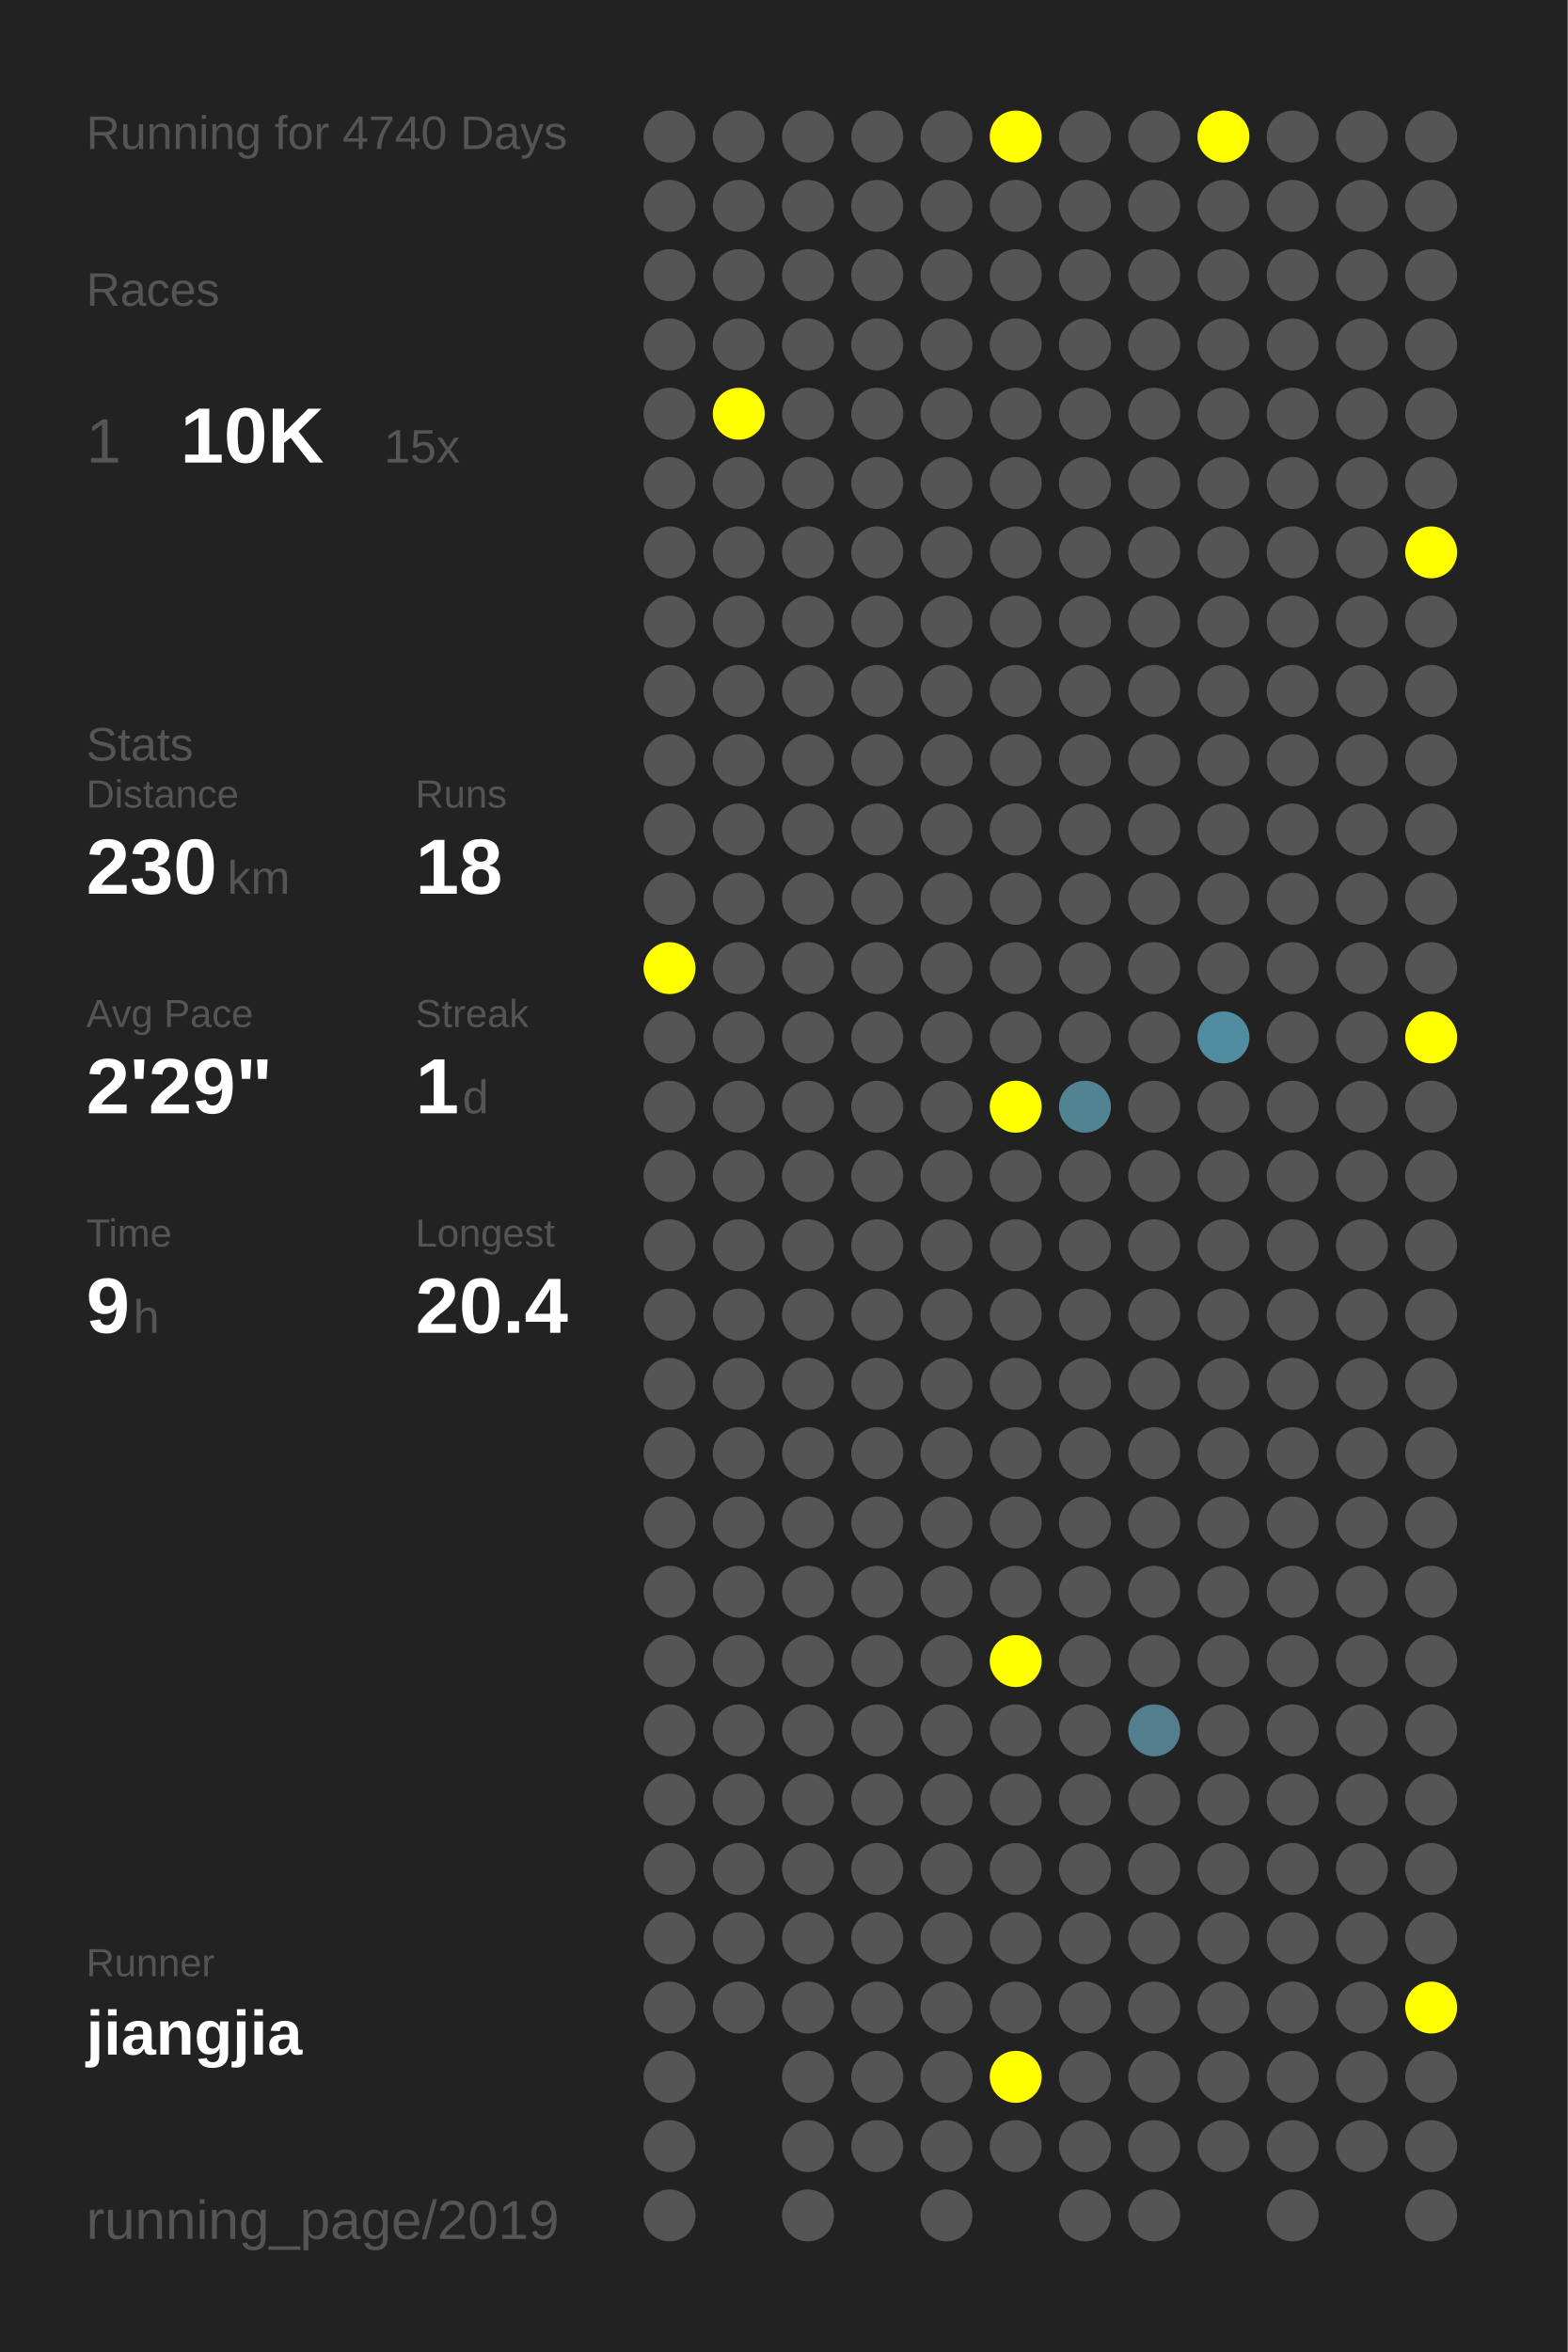
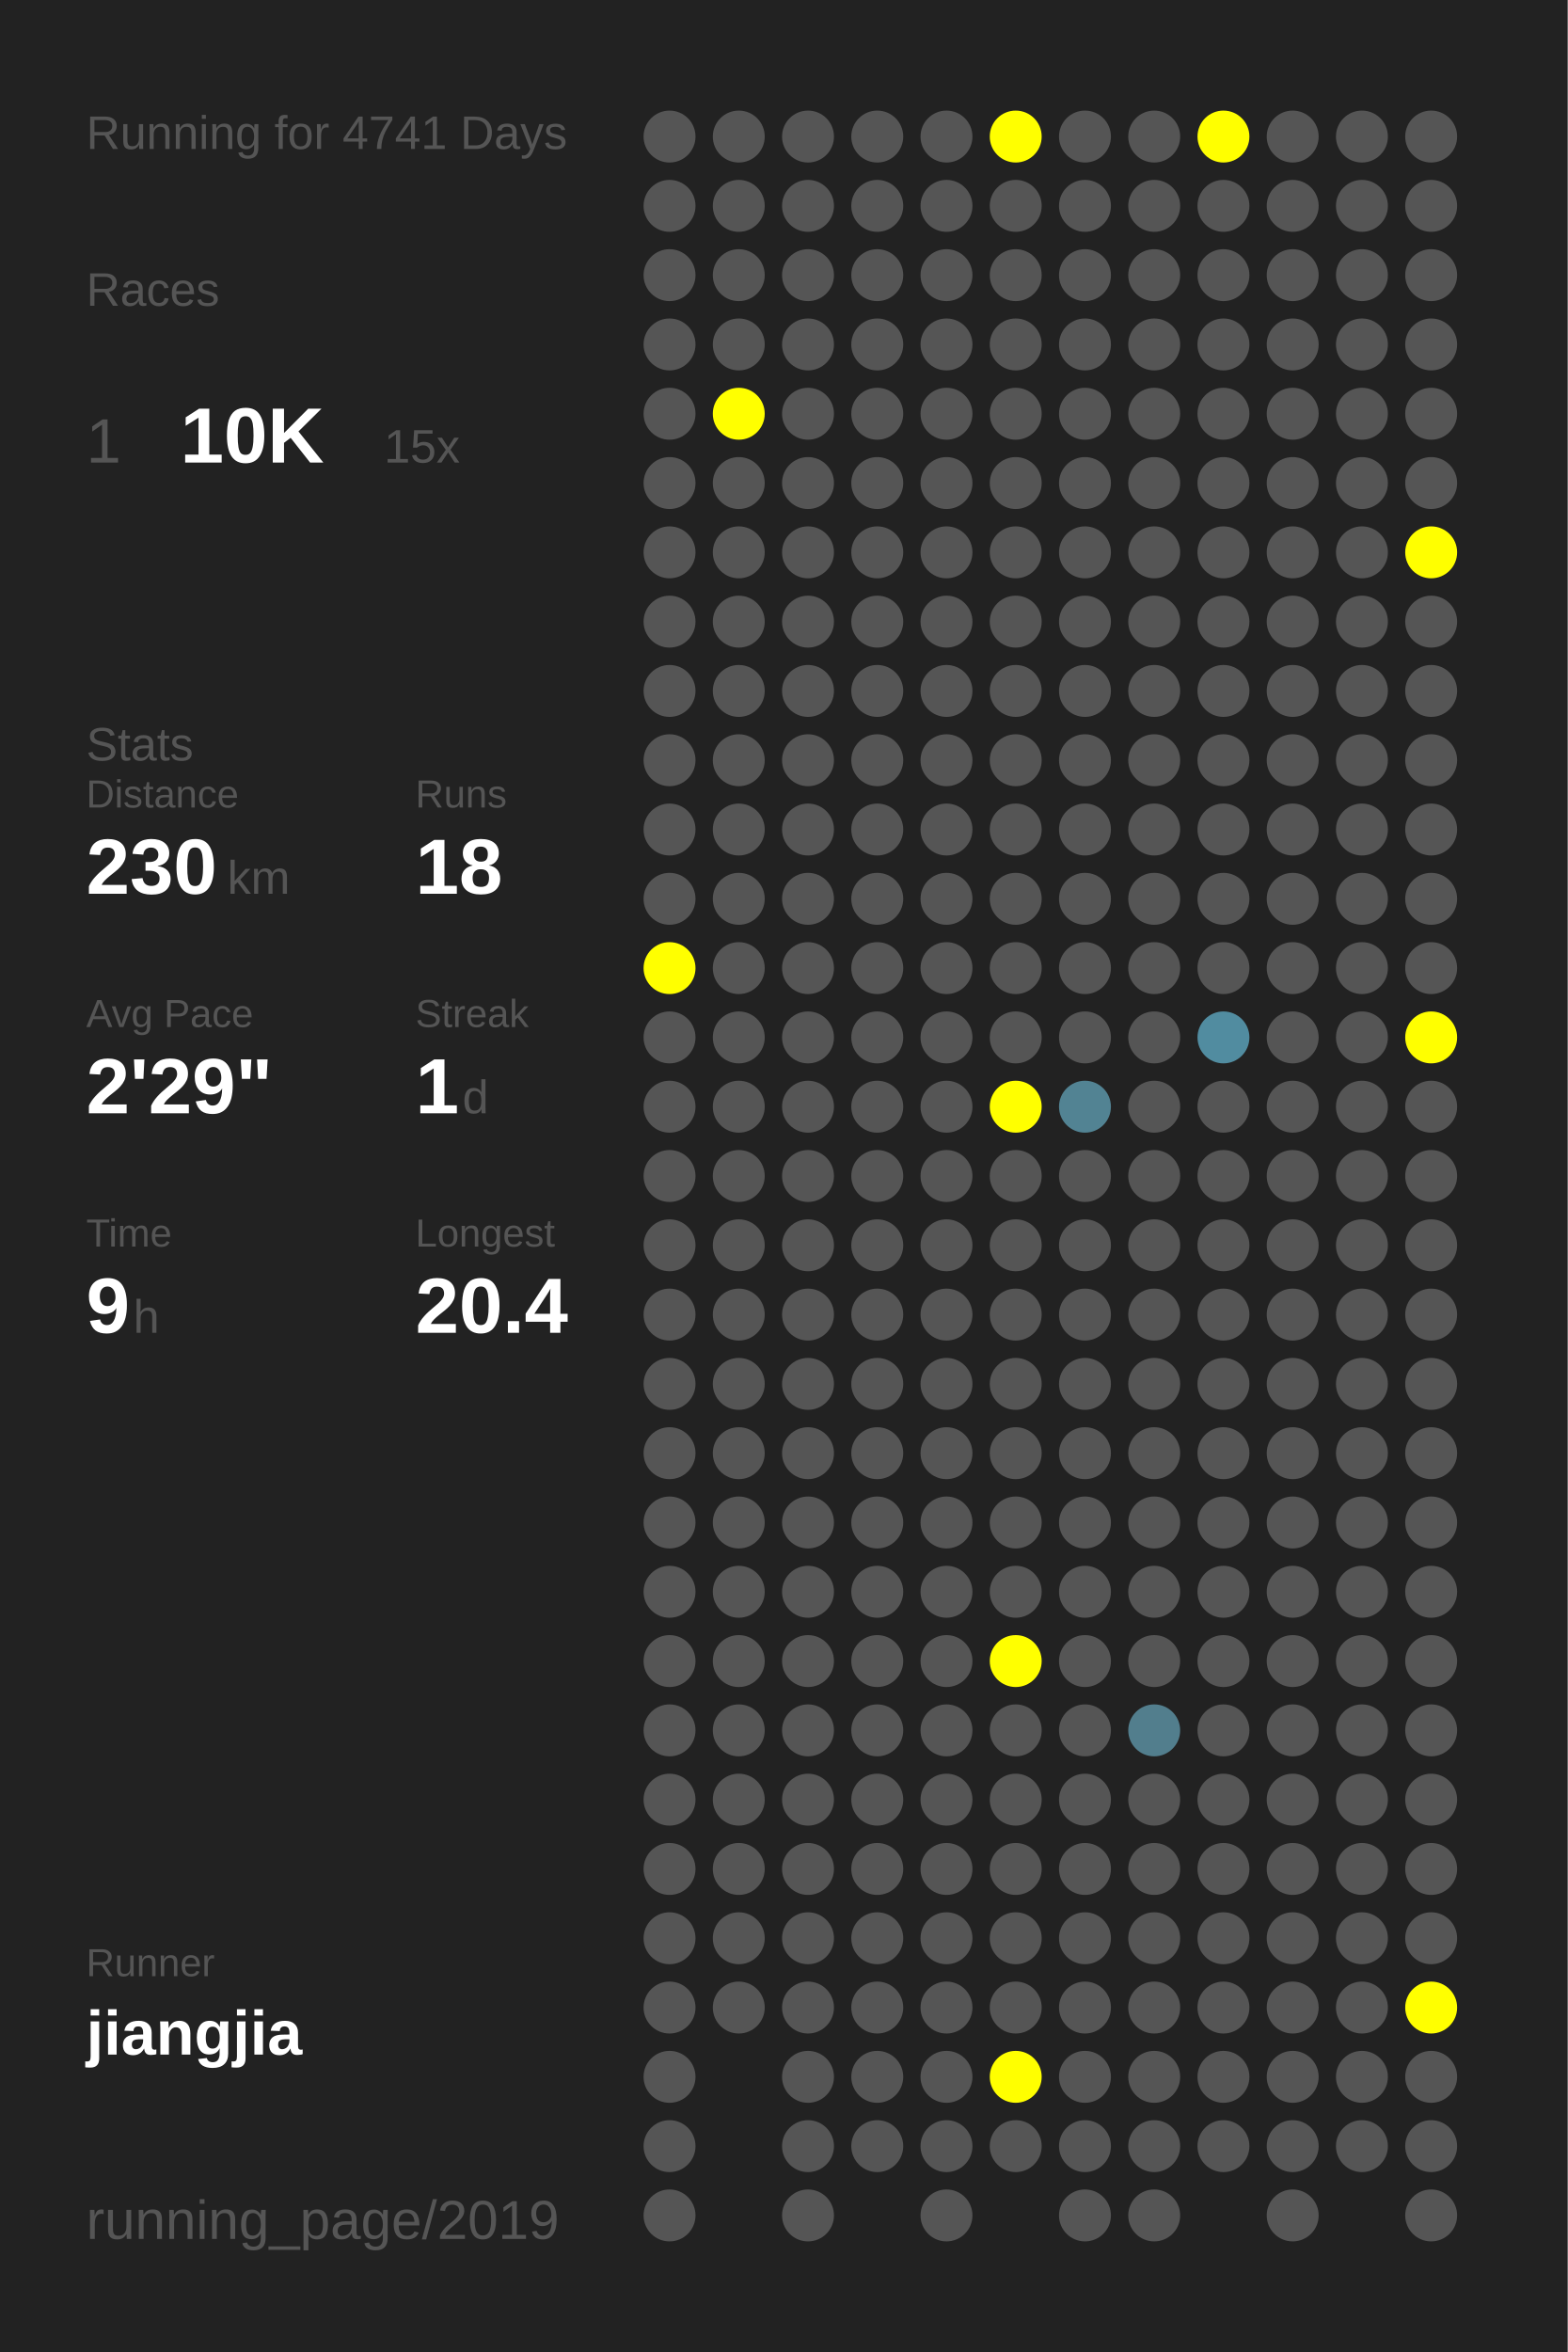
<svg xmlns="http://www.w3.org/2000/svg" baseProfile="full" height="300mm" version="1.1" viewBox="0,0,200,300" width="200mm">
  <defs />
  <rect fill="#222222" height="300" width="200" x="0" y="0" />
-   <text fill="#555555" style="font-size:6px; font-family:Arial;" x="11" y="19">Running for 4740 Days</text>
+   <text fill="#555555" style="font-size:6px; font-family:Arial;" x="11" y="19">Running for 4741 Days</text>
  <text fill="#555555" style="font-size:6px; font-family:Arial;" x="11" y="39">Races</text>
  <text fill="#555555" style="font-size:8px; font-family:Arial;" x="11" y="59">1</text>
  <text fill="#FFFFFF" style="font-size:10px; font-family:Arial; font-weight:bold;" x="23" y="59">10K</text>
  <text fill="#555555" style="font-size:6px; font-family:Arial;" x="49" y="59">15x</text>
  <text fill="#555555" style="font-size:6px; font-family:Arial;" x="11" y="97">Stats</text>
  <text fill="#555555" style="font-size:5px; font-family:Arial;" x="11" y="103">Distance</text>
  <text fill="#FFFFFF" style="font-size:10px; font-family:Arial; font-weight:bold;" x="11" y="114">230</text>
  <text fill="#555555" style="font-size:6px; font-family:Arial;" x="29" y="114">km</text>
  <text fill="#555555" style="font-size:5px; font-family:Arial;" x="53" y="103">Runs</text>
  <text fill="#FFFFFF" style="font-size:10px; font-family:Arial; font-weight:bold;" x="53" y="114">18</text>
  <text fill="#555555" style="font-size:5px; font-family:Arial;" x="11" y="131">Avg Pace</text>
  <text fill="#FFFFFF" style="font-size:10px; font-family:Arial; font-weight:bold;" x="11" y="142">2'29"</text>
  <text fill="#555555" style="font-size:5px; font-family:Arial;" x="53" y="131">Streak</text>
  <text fill="#FFFFFF" style="font-size:10px; font-family:Arial; font-weight:bold;" x="53" y="142">1</text>
  <text fill="#555555" style="font-size:6px; font-family:Arial;" x="59" y="142">d</text>
  <text fill="#555555" style="font-size:5px; font-family:Arial;" x="11" y="159">Time</text>
  <text fill="#FFFFFF" style="font-size:10px; font-family:Arial; font-weight:bold;" x="11" y="170">9</text>
  <text fill="#555555" style="font-size:6px; font-family:Arial;" x="17" y="170">h</text>
  <text fill="#555555" style="font-size:5px; font-family:Arial;" x="53" y="159">Longest</text>
  <text fill="#FFFFFF" style="font-size:10px; font-family:Arial; font-weight:bold;" x="53" y="170">20.4</text>
  <text fill="#555555" style="font-size:5px; font-family:Arial;" x="11" y="252.065">Runner</text>
  <text fill="#FFFFFF" style="font-size:8px; font-family:Arial; font-weight:bold;" x="11" y="262.065">jiangjia</text>
  <text fill="#555555" style="font-size:7px; font-family:Arial;" x="11" y="285.581">running_page/2019</text>
  <circle cx="85.417" cy="17.419" fill="#555555" r="3.312" />
  <circle cx="85.417" cy="26.258" fill="#555555" r="3.312" />
  <circle cx="85.417" cy="35.097" fill="#555555" r="3.312" />
  <circle cx="85.417" cy="43.935" fill="#555555" r="3.312" />
  <circle cx="85.417" cy="52.774" fill="#555555" r="3.312" />
  <circle cx="85.417" cy="61.613" fill="#555555" r="3.312" />
  <circle cx="85.417" cy="70.452" fill="#555555" r="3.312" />
  <circle cx="85.417" cy="79.29" fill="#555555" r="3.312" />
  <circle cx="85.417" cy="88.129" fill="#555555" r="3.312" />
  <circle cx="85.417" cy="96.968" fill="#555555" r="3.312" />
  <circle cx="85.417" cy="105.806" fill="#555555" r="3.312" />
  <circle cx="85.417" cy="114.645" fill="#555555" r="3.312" />
  <circle cx="85.417" cy="123.484" fill="#FFFF00" r="3.312" />
  <circle cx="85.417" cy="132.323" fill="#555555" r="3.312" />
  <circle cx="85.417" cy="141.161" fill="#555555" r="3.312" />
  <circle cx="85.417" cy="150" fill="#555555" r="3.312" />
  <circle cx="85.417" cy="158.839" fill="#555555" r="3.312" />
  <circle cx="85.417" cy="167.677" fill="#555555" r="3.312" />
  <circle cx="85.417" cy="176.516" fill="#555555" r="3.312" />
  <circle cx="85.417" cy="185.355" fill="#555555" r="3.312" />
  <circle cx="85.417" cy="194.194" fill="#555555" r="3.312" />
  <circle cx="85.417" cy="203.032" fill="#555555" r="3.312" />
  <circle cx="85.417" cy="211.871" fill="#555555" r="3.312" />
  <circle cx="85.417" cy="220.71" fill="#555555" r="3.312" />
  <circle cx="85.417" cy="229.548" fill="#555555" r="3.312" />
  <circle cx="85.417" cy="238.387" fill="#555555" r="3.312" />
  <circle cx="85.417" cy="247.226" fill="#555555" r="3.312" />
  <circle cx="85.417" cy="256.065" fill="#555555" r="3.312" />
  <circle cx="85.417" cy="264.903" fill="#555555" r="3.312" />
  <circle cx="85.417" cy="273.742" fill="#555555" r="3.312" />
  <circle cx="85.417" cy="282.581" fill="#555555" r="3.312" />
  <circle cx="94.25" cy="17.419" fill="#555555" r="3.312" />
  <circle cx="94.25" cy="26.258" fill="#555555" r="3.312" />
  <circle cx="94.25" cy="35.097" fill="#555555" r="3.312" />
  <circle cx="94.25" cy="43.935" fill="#555555" r="3.312" />
  <circle cx="94.25" cy="52.774" fill="#FFFF00" r="3.312" />
  <circle cx="94.25" cy="61.613" fill="#555555" r="3.312" />
  <circle cx="94.25" cy="70.452" fill="#555555" r="3.312" />
  <circle cx="94.25" cy="79.29" fill="#555555" r="3.312" />
  <circle cx="94.25" cy="88.129" fill="#555555" r="3.312" />
  <circle cx="94.25" cy="96.968" fill="#555555" r="3.312" />
  <circle cx="94.25" cy="105.806" fill="#555555" r="3.312" />
  <circle cx="94.25" cy="114.645" fill="#555555" r="3.312" />
  <circle cx="94.25" cy="123.484" fill="#555555" r="3.312" />
  <circle cx="94.25" cy="132.323" fill="#555555" r="3.312" />
  <circle cx="94.25" cy="141.161" fill="#555555" r="3.312" />
  <circle cx="94.25" cy="150" fill="#555555" r="3.312" />
  <circle cx="94.25" cy="158.839" fill="#555555" r="3.312" />
  <circle cx="94.25" cy="167.677" fill="#555555" r="3.312" />
  <circle cx="94.25" cy="176.516" fill="#555555" r="3.312" />
  <circle cx="94.25" cy="185.355" fill="#555555" r="3.312" />
  <circle cx="94.25" cy="194.194" fill="#555555" r="3.312" />
  <circle cx="94.25" cy="203.032" fill="#555555" r="3.312" />
  <circle cx="94.25" cy="211.871" fill="#555555" r="3.312" />
  <circle cx="94.25" cy="220.71" fill="#555555" r="3.312" />
  <circle cx="94.25" cy="229.548" fill="#555555" r="3.312" />
  <circle cx="94.25" cy="238.387" fill="#555555" r="3.312" />
  <circle cx="94.25" cy="247.226" fill="#555555" r="3.312" />
  <circle cx="94.25" cy="256.065" fill="#555555" r="3.312" />
  <circle cx="103.083" cy="17.419" fill="#555555" r="3.312" />
  <circle cx="103.083" cy="26.258" fill="#555555" r="3.312" />
  <circle cx="103.083" cy="35.097" fill="#555555" r="3.312" />
  <circle cx="103.083" cy="43.935" fill="#555555" r="3.312" />
  <circle cx="103.083" cy="52.774" fill="#555555" r="3.312" />
  <circle cx="103.083" cy="61.613" fill="#555555" r="3.312" />
  <circle cx="103.083" cy="70.452" fill="#555555" r="3.312" />
  <circle cx="103.083" cy="79.29" fill="#555555" r="3.312" />
  <circle cx="103.083" cy="88.129" fill="#555555" r="3.312" />
  <circle cx="103.083" cy="96.968" fill="#555555" r="3.312" />
  <circle cx="103.083" cy="105.806" fill="#555555" r="3.312" />
  <circle cx="103.083" cy="114.645" fill="#555555" r="3.312" />
  <circle cx="103.083" cy="123.484" fill="#555555" r="3.312" />
  <circle cx="103.083" cy="132.323" fill="#555555" r="3.312" />
  <circle cx="103.083" cy="141.161" fill="#555555" r="3.312" />
  <circle cx="103.083" cy="150" fill="#555555" r="3.312" />
  <circle cx="103.083" cy="158.839" fill="#555555" r="3.312" />
  <circle cx="103.083" cy="167.677" fill="#555555" r="3.312" />
  <circle cx="103.083" cy="176.516" fill="#555555" r="3.312" />
  <circle cx="103.083" cy="185.355" fill="#555555" r="3.312" />
  <circle cx="103.083" cy="194.194" fill="#555555" r="3.312" />
  <circle cx="103.083" cy="203.032" fill="#555555" r="3.312" />
  <circle cx="103.083" cy="211.871" fill="#555555" r="3.312" />
  <circle cx="103.083" cy="220.71" fill="#555555" r="3.312" />
  <circle cx="103.083" cy="229.548" fill="#555555" r="3.312" />
  <circle cx="103.083" cy="238.387" fill="#555555" r="3.312" />
  <circle cx="103.083" cy="247.226" fill="#555555" r="3.312" />
  <circle cx="103.083" cy="256.065" fill="#555555" r="3.312" />
  <circle cx="103.083" cy="264.903" fill="#555555" r="3.312" />
  <circle cx="103.083" cy="273.742" fill="#555555" r="3.312" />
  <circle cx="103.083" cy="282.581" fill="#555555" r="3.312" />
  <circle cx="111.917" cy="17.419" fill="#555555" r="3.312" />
  <circle cx="111.917" cy="26.258" fill="#555555" r="3.312" />
  <circle cx="111.917" cy="35.097" fill="#555555" r="3.312" />
  <circle cx="111.917" cy="43.935" fill="#555555" r="3.312" />
  <circle cx="111.917" cy="52.774" fill="#555555" r="3.312" />
  <circle cx="111.917" cy="61.613" fill="#555555" r="3.312" />
  <circle cx="111.917" cy="70.452" fill="#555555" r="3.312" />
  <circle cx="111.917" cy="79.29" fill="#555555" r="3.312" />
  <circle cx="111.917" cy="88.129" fill="#555555" r="3.312" />
  <circle cx="111.917" cy="96.968" fill="#555555" r="3.312" />
  <circle cx="111.917" cy="105.806" fill="#555555" r="3.312" />
  <circle cx="111.917" cy="114.645" fill="#555555" r="3.312" />
  <circle cx="111.917" cy="123.484" fill="#555555" r="3.312" />
  <circle cx="111.917" cy="132.323" fill="#555555" r="3.312" />
  <circle cx="111.917" cy="141.161" fill="#555555" r="3.312" />
  <circle cx="111.917" cy="150" fill="#555555" r="3.312" />
  <circle cx="111.917" cy="158.839" fill="#555555" r="3.312" />
  <circle cx="111.917" cy="167.677" fill="#555555" r="3.312" />
  <circle cx="111.917" cy="176.516" fill="#555555" r="3.312" />
  <circle cx="111.917" cy="185.355" fill="#555555" r="3.312" />
  <circle cx="111.917" cy="194.194" fill="#555555" r="3.312" />
  <circle cx="111.917" cy="203.032" fill="#555555" r="3.312" />
  <circle cx="111.917" cy="211.871" fill="#555555" r="3.312" />
  <circle cx="111.917" cy="220.71" fill="#555555" r="3.312" />
  <circle cx="111.917" cy="229.548" fill="#555555" r="3.312" />
  <circle cx="111.917" cy="238.387" fill="#555555" r="3.312" />
  <circle cx="111.917" cy="247.226" fill="#555555" r="3.312" />
  <circle cx="111.917" cy="256.065" fill="#555555" r="3.312" />
  <circle cx="111.917" cy="264.903" fill="#555555" r="3.312" />
  <circle cx="111.917" cy="273.742" fill="#555555" r="3.312" />
  <circle cx="120.75" cy="17.419" fill="#555555" r="3.312" />
  <circle cx="120.75" cy="26.258" fill="#555555" r="3.312" />
  <circle cx="120.75" cy="35.097" fill="#555555" r="3.312" />
  <circle cx="120.75" cy="43.935" fill="#555555" r="3.312" />
  <circle cx="120.75" cy="52.774" fill="#555555" r="3.312" />
  <circle cx="120.75" cy="61.613" fill="#555555" r="3.312" />
  <circle cx="120.75" cy="70.452" fill="#555555" r="3.312" />
  <circle cx="120.75" cy="79.29" fill="#555555" r="3.312" />
  <circle cx="120.75" cy="88.129" fill="#555555" r="3.312" />
  <circle cx="120.75" cy="96.968" fill="#555555" r="3.312" />
  <circle cx="120.75" cy="105.806" fill="#555555" r="3.312" />
  <circle cx="120.75" cy="114.645" fill="#555555" r="3.312" />
  <circle cx="120.75" cy="123.484" fill="#555555" r="3.312" />
  <circle cx="120.75" cy="132.323" fill="#555555" r="3.312" />
  <circle cx="120.75" cy="141.161" fill="#555555" r="3.312" />
  <circle cx="120.75" cy="150" fill="#555555" r="3.312" />
  <circle cx="120.75" cy="158.839" fill="#555555" r="3.312" />
  <circle cx="120.75" cy="167.677" fill="#555555" r="3.312" />
  <circle cx="120.75" cy="176.516" fill="#555555" r="3.312" />
  <circle cx="120.75" cy="185.355" fill="#555555" r="3.312" />
  <circle cx="120.75" cy="194.194" fill="#555555" r="3.312" />
  <circle cx="120.75" cy="203.032" fill="#555555" r="3.312" />
  <circle cx="120.75" cy="211.871" fill="#555555" r="3.312" />
  <circle cx="120.75" cy="220.71" fill="#555555" r="3.312" />
  <circle cx="120.75" cy="229.548" fill="#555555" r="3.312" />
  <circle cx="120.75" cy="238.387" fill="#555555" r="3.312" />
  <circle cx="120.75" cy="247.226" fill="#555555" r="3.312" />
  <circle cx="120.75" cy="256.065" fill="#555555" r="3.312" />
  <circle cx="120.75" cy="264.903" fill="#555555" r="3.312" />
  <circle cx="120.75" cy="273.742" fill="#555555" r="3.312" />
  <circle cx="120.75" cy="282.581" fill="#555555" r="3.312" />
  <circle cx="129.583" cy="17.419" fill="#FFFF00" r="3.312" />
  <circle cx="129.583" cy="26.258" fill="#555555" r="3.312" />
  <circle cx="129.583" cy="35.097" fill="#555555" r="3.312" />
  <circle cx="129.583" cy="43.935" fill="#555555" r="3.312" />
  <circle cx="129.583" cy="52.774" fill="#555555" r="3.312" />
  <circle cx="129.583" cy="61.613" fill="#555555" r="3.312" />
  <circle cx="129.583" cy="70.452" fill="#555555" r="3.312" />
  <circle cx="129.583" cy="79.29" fill="#555555" r="3.312" />
  <circle cx="129.583" cy="88.129" fill="#555555" r="3.312" />
  <circle cx="129.583" cy="96.968" fill="#555555" r="3.312" />
  <circle cx="129.583" cy="105.806" fill="#555555" r="3.312" />
  <circle cx="129.583" cy="114.645" fill="#555555" r="3.312" />
  <circle cx="129.583" cy="123.484" fill="#555555" r="3.312" />
  <circle cx="129.583" cy="132.323" fill="#555555" r="3.312" />
  <circle cx="129.583" cy="141.161" fill="#FFFF00" r="3.312" />
  <circle cx="129.583" cy="150" fill="#555555" r="3.312" />
  <circle cx="129.583" cy="158.839" fill="#555555" r="3.312" />
  <circle cx="129.583" cy="167.677" fill="#555555" r="3.312" />
  <circle cx="129.583" cy="176.516" fill="#555555" r="3.312" />
  <circle cx="129.583" cy="185.355" fill="#555555" r="3.312" />
  <circle cx="129.583" cy="194.194" fill="#555555" r="3.312" />
  <circle cx="129.583" cy="203.032" fill="#555555" r="3.312" />
  <circle cx="129.583" cy="211.871" fill="#FFFF00" r="3.312" />
  <circle cx="129.583" cy="220.71" fill="#555555" r="3.312" />
  <circle cx="129.583" cy="229.548" fill="#555555" r="3.312" />
  <circle cx="129.583" cy="238.387" fill="#555555" r="3.312" />
  <circle cx="129.583" cy="247.226" fill="#555555" r="3.312" />
  <circle cx="129.583" cy="256.065" fill="#555555" r="3.312" />
  <circle cx="129.583" cy="264.903" fill="#FFFF00" r="3.312" />
  <circle cx="129.583" cy="273.742" fill="#555555" r="3.312" />
  <circle cx="138.417" cy="17.419" fill="#555555" r="3.312" />
  <circle cx="138.417" cy="26.258" fill="#555555" r="3.312" />
  <circle cx="138.417" cy="35.097" fill="#555555" r="3.312" />
  <circle cx="138.417" cy="43.935" fill="#555555" r="3.312" />
  <circle cx="138.417" cy="52.774" fill="#555555" r="3.312" />
  <circle cx="138.417" cy="61.613" fill="#555555" r="3.312" />
  <circle cx="138.417" cy="70.452" fill="#555555" r="3.312" />
  <circle cx="138.417" cy="79.29" fill="#555555" r="3.312" />
  <circle cx="138.417" cy="88.129" fill="#555555" r="3.312" />
  <circle cx="138.417" cy="96.968" fill="#555555" r="3.312" />
  <circle cx="138.417" cy="105.806" fill="#555555" r="3.312" />
  <circle cx="138.417" cy="114.645" fill="#555555" r="3.312" />
  <circle cx="138.417" cy="123.484" fill="#555555" r="3.312" />
  <circle cx="138.417" cy="132.323" fill="#555555" r="3.312" />
  <circle cx="138.417" cy="141.161" fill="#528393" r="3.312" />
  <circle cx="138.417" cy="150" fill="#555555" r="3.312" />
  <circle cx="138.417" cy="158.839" fill="#555555" r="3.312" />
  <circle cx="138.417" cy="167.677" fill="#555555" r="3.312" />
  <circle cx="138.417" cy="176.516" fill="#555555" r="3.312" />
  <circle cx="138.417" cy="185.355" fill="#555555" r="3.312" />
  <circle cx="138.417" cy="194.194" fill="#555555" r="3.312" />
  <circle cx="138.417" cy="203.032" fill="#555555" r="3.312" />
  <circle cx="138.417" cy="211.871" fill="#555555" r="3.312" />
  <circle cx="138.417" cy="220.71" fill="#555555" r="3.312" />
  <circle cx="138.417" cy="229.548" fill="#555555" r="3.312" />
  <circle cx="138.417" cy="238.387" fill="#555555" r="3.312" />
  <circle cx="138.417" cy="247.226" fill="#555555" r="3.312" />
  <circle cx="138.417" cy="256.065" fill="#555555" r="3.312" />
  <circle cx="138.417" cy="264.903" fill="#555555" r="3.312" />
  <circle cx="138.417" cy="273.742" fill="#555555" r="3.312" />
  <circle cx="138.417" cy="282.581" fill="#555555" r="3.312" />
  <circle cx="147.25" cy="17.419" fill="#555555" r="3.312" />
  <circle cx="147.25" cy="26.258" fill="#555555" r="3.312" />
  <circle cx="147.25" cy="35.097" fill="#555555" r="3.312" />
  <circle cx="147.25" cy="43.935" fill="#555555" r="3.312" />
  <circle cx="147.25" cy="52.774" fill="#555555" r="3.312" />
  <circle cx="147.25" cy="61.613" fill="#555555" r="3.312" />
  <circle cx="147.25" cy="70.452" fill="#555555" r="3.312" />
  <circle cx="147.25" cy="79.29" fill="#555555" r="3.312" />
  <circle cx="147.25" cy="88.129" fill="#555555" r="3.312" />
  <circle cx="147.25" cy="96.968" fill="#555555" r="3.312" />
  <circle cx="147.25" cy="105.806" fill="#555555" r="3.312" />
  <circle cx="147.25" cy="114.645" fill="#555555" r="3.312" />
  <circle cx="147.25" cy="123.484" fill="#555555" r="3.312" />
  <circle cx="147.25" cy="132.323" fill="#555555" r="3.312" />
  <circle cx="147.25" cy="141.161" fill="#555555" r="3.312" />
  <circle cx="147.25" cy="150" fill="#555555" r="3.312" />
  <circle cx="147.25" cy="158.839" fill="#555555" r="3.312" />
  <circle cx="147.25" cy="167.677" fill="#555555" r="3.312" />
  <circle cx="147.25" cy="176.516" fill="#555555" r="3.312" />
  <circle cx="147.25" cy="185.355" fill="#555555" r="3.312" />
  <circle cx="147.25" cy="194.194" fill="#555555" r="3.312" />
  <circle cx="147.25" cy="203.032" fill="#555555" r="3.312" />
  <circle cx="147.25" cy="211.871" fill="#555555" r="3.312" />
  <circle cx="147.25" cy="220.71" fill="#527e8d" r="3.312" />
  <circle cx="147.25" cy="229.548" fill="#555555" r="3.312" />
  <circle cx="147.25" cy="238.387" fill="#555555" r="3.312" />
  <circle cx="147.25" cy="247.226" fill="#555555" r="3.312" />
  <circle cx="147.25" cy="256.065" fill="#555555" r="3.312" />
  <circle cx="147.25" cy="264.903" fill="#555555" r="3.312" />
  <circle cx="147.25" cy="273.742" fill="#555555" r="3.312" />
  <circle cx="147.25" cy="282.581" fill="#555555" r="3.312" />
  <circle cx="156.083" cy="17.419" fill="#FFFF00" r="3.312" />
  <circle cx="156.083" cy="26.258" fill="#555555" r="3.312" />
  <circle cx="156.083" cy="35.097" fill="#555555" r="3.312" />
  <circle cx="156.083" cy="43.935" fill="#555555" r="3.312" />
  <circle cx="156.083" cy="52.774" fill="#555555" r="3.312" />
  <circle cx="156.083" cy="61.613" fill="#555555" r="3.312" />
  <circle cx="156.083" cy="70.452" fill="#555555" r="3.312" />
  <circle cx="156.083" cy="79.29" fill="#555555" r="3.312" />
  <circle cx="156.083" cy="88.129" fill="#555555" r="3.312" />
  <circle cx="156.083" cy="96.968" fill="#555555" r="3.312" />
  <circle cx="156.083" cy="105.806" fill="#555555" r="3.312" />
  <circle cx="156.083" cy="114.645" fill="#555555" r="3.312" />
  <circle cx="156.083" cy="123.484" fill="#555555" r="3.312" />
  <circle cx="156.083" cy="132.323" fill="#518ca0" r="3.312" />
  <circle cx="156.083" cy="141.161" fill="#555555" r="3.312" />
  <circle cx="156.083" cy="150" fill="#555555" r="3.312" />
  <circle cx="156.083" cy="158.839" fill="#555555" r="3.312" />
  <circle cx="156.083" cy="167.677" fill="#555555" r="3.312" />
  <circle cx="156.083" cy="176.516" fill="#555555" r="3.312" />
  <circle cx="156.083" cy="185.355" fill="#555555" r="3.312" />
  <circle cx="156.083" cy="194.194" fill="#555555" r="3.312" />
  <circle cx="156.083" cy="203.032" fill="#555555" r="3.312" />
  <circle cx="156.083" cy="211.871" fill="#555555" r="3.312" />
  <circle cx="156.083" cy="220.71" fill="#555555" r="3.312" />
  <circle cx="156.083" cy="229.548" fill="#555555" r="3.312" />
  <circle cx="156.083" cy="238.387" fill="#555555" r="3.312" />
  <circle cx="156.083" cy="247.226" fill="#555555" r="3.312" />
  <circle cx="156.083" cy="256.065" fill="#555555" r="3.312" />
  <circle cx="156.083" cy="264.903" fill="#555555" r="3.312" />
  <circle cx="156.083" cy="273.742" fill="#555555" r="3.312" />
  <circle cx="164.917" cy="17.419" fill="#555555" r="3.312" />
  <circle cx="164.917" cy="26.258" fill="#555555" r="3.312" />
  <circle cx="164.917" cy="35.097" fill="#555555" r="3.312" />
  <circle cx="164.917" cy="43.935" fill="#555555" r="3.312" />
  <circle cx="164.917" cy="52.774" fill="#555555" r="3.312" />
  <circle cx="164.917" cy="61.613" fill="#555555" r="3.312" />
  <circle cx="164.917" cy="70.452" fill="#555555" r="3.312" />
  <circle cx="164.917" cy="79.29" fill="#555555" r="3.312" />
  <circle cx="164.917" cy="88.129" fill="#555555" r="3.312" />
  <circle cx="164.917" cy="96.968" fill="#555555" r="3.312" />
  <circle cx="164.917" cy="105.806" fill="#555555" r="3.312" />
  <circle cx="164.917" cy="114.645" fill="#555555" r="3.312" />
  <circle cx="164.917" cy="123.484" fill="#555555" r="3.312" />
  <circle cx="164.917" cy="132.323" fill="#555555" r="3.312" />
  <circle cx="164.917" cy="141.161" fill="#555555" r="3.312" />
  <circle cx="164.917" cy="150" fill="#555555" r="3.312" />
  <circle cx="164.917" cy="158.839" fill="#555555" r="3.312" />
  <circle cx="164.917" cy="167.677" fill="#555555" r="3.312" />
  <circle cx="164.917" cy="176.516" fill="#555555" r="3.312" />
  <circle cx="164.917" cy="185.355" fill="#555555" r="3.312" />
  <circle cx="164.917" cy="194.194" fill="#555555" r="3.312" />
  <circle cx="164.917" cy="203.032" fill="#555555" r="3.312" />
  <circle cx="164.917" cy="211.871" fill="#555555" r="3.312" />
  <circle cx="164.917" cy="220.71" fill="#555555" r="3.312" />
  <circle cx="164.917" cy="229.548" fill="#555555" r="3.312" />
  <circle cx="164.917" cy="238.387" fill="#555555" r="3.312" />
  <circle cx="164.917" cy="247.226" fill="#555555" r="3.312" />
  <circle cx="164.917" cy="256.065" fill="#555555" r="3.312" />
  <circle cx="164.917" cy="264.903" fill="#555555" r="3.312" />
  <circle cx="164.917" cy="273.742" fill="#555555" r="3.312" />
  <circle cx="164.917" cy="282.581" fill="#555555" r="3.312" />
  <circle cx="173.75" cy="17.419" fill="#555555" r="3.312" />
  <circle cx="173.75" cy="26.258" fill="#555555" r="3.312" />
  <circle cx="173.75" cy="35.097" fill="#555555" r="3.312" />
  <circle cx="173.75" cy="43.935" fill="#555555" r="3.312" />
  <circle cx="173.75" cy="52.774" fill="#555555" r="3.312" />
  <circle cx="173.75" cy="61.613" fill="#555555" r="3.312" />
  <circle cx="173.75" cy="70.452" fill="#555555" r="3.312" />
  <circle cx="173.75" cy="79.29" fill="#555555" r="3.312" />
  <circle cx="173.75" cy="88.129" fill="#555555" r="3.312" />
  <circle cx="173.75" cy="96.968" fill="#555555" r="3.312" />
  <circle cx="173.75" cy="105.806" fill="#555555" r="3.312" />
  <circle cx="173.75" cy="114.645" fill="#555555" r="3.312" />
  <circle cx="173.75" cy="123.484" fill="#555555" r="3.312" />
  <circle cx="173.75" cy="132.323" fill="#555555" r="3.312" />
  <circle cx="173.75" cy="141.161" fill="#555555" r="3.312" />
  <circle cx="173.75" cy="150" fill="#555555" r="3.312" />
  <circle cx="173.75" cy="158.839" fill="#555555" r="3.312" />
  <circle cx="173.75" cy="167.677" fill="#555555" r="3.312" />
  <circle cx="173.75" cy="176.516" fill="#555555" r="3.312" />
  <circle cx="173.75" cy="185.355" fill="#555555" r="3.312" />
  <circle cx="173.75" cy="194.194" fill="#555555" r="3.312" />
  <circle cx="173.75" cy="203.032" fill="#555555" r="3.312" />
  <circle cx="173.75" cy="211.871" fill="#555555" r="3.312" />
  <circle cx="173.75" cy="220.71" fill="#555555" r="3.312" />
  <circle cx="173.75" cy="229.548" fill="#555555" r="3.312" />
  <circle cx="173.75" cy="238.387" fill="#555555" r="3.312" />
  <circle cx="173.75" cy="247.226" fill="#555555" r="3.312" />
  <circle cx="173.75" cy="256.065" fill="#555555" r="3.312" />
  <circle cx="173.75" cy="264.903" fill="#555555" r="3.312" />
  <circle cx="173.75" cy="273.742" fill="#555555" r="3.312" />
  <circle cx="182.583" cy="17.419" fill="#555555" r="3.312" />
  <circle cx="182.583" cy="26.258" fill="#555555" r="3.312" />
  <circle cx="182.583" cy="35.097" fill="#555555" r="3.312" />
  <circle cx="182.583" cy="43.935" fill="#555555" r="3.312" />
  <circle cx="182.583" cy="52.774" fill="#555555" r="3.312" />
  <circle cx="182.583" cy="61.613" fill="#555555" r="3.312" />
  <circle cx="182.583" cy="70.452" fill="#FFFF00" r="3.312" />
  <circle cx="182.583" cy="79.29" fill="#555555" r="3.312" />
  <circle cx="182.583" cy="88.129" fill="#555555" r="3.312" />
  <circle cx="182.583" cy="96.968" fill="#555555" r="3.312" />
  <circle cx="182.583" cy="105.806" fill="#555555" r="3.312" />
  <circle cx="182.583" cy="114.645" fill="#555555" r="3.312" />
  <circle cx="182.583" cy="123.484" fill="#555555" r="3.312" />
  <circle cx="182.583" cy="132.323" fill="#FFFF00" r="3.312" />
  <circle cx="182.583" cy="141.161" fill="#555555" r="3.312" />
  <circle cx="182.583" cy="150" fill="#555555" r="3.312" />
  <circle cx="182.583" cy="158.839" fill="#555555" r="3.312" />
  <circle cx="182.583" cy="167.677" fill="#555555" r="3.312" />
  <circle cx="182.583" cy="176.516" fill="#555555" r="3.312" />
  <circle cx="182.583" cy="185.355" fill="#555555" r="3.312" />
  <circle cx="182.583" cy="194.194" fill="#555555" r="3.312" />
  <circle cx="182.583" cy="203.032" fill="#555555" r="3.312" />
  <circle cx="182.583" cy="211.871" fill="#555555" r="3.312" />
  <circle cx="182.583" cy="220.71" fill="#555555" r="3.312" />
  <circle cx="182.583" cy="229.548" fill="#555555" r="3.312" />
  <circle cx="182.583" cy="238.387" fill="#555555" r="3.312" />
  <circle cx="182.583" cy="247.226" fill="#555555" r="3.312" />
  <circle cx="182.583" cy="256.065" fill="#FFFF00" r="3.312" />
  <circle cx="182.583" cy="264.903" fill="#555555" r="3.312" />
  <circle cx="182.583" cy="273.742" fill="#555555" r="3.312" />
  <circle cx="182.583" cy="282.581" fill="#555555" r="3.312" />
</svg>
